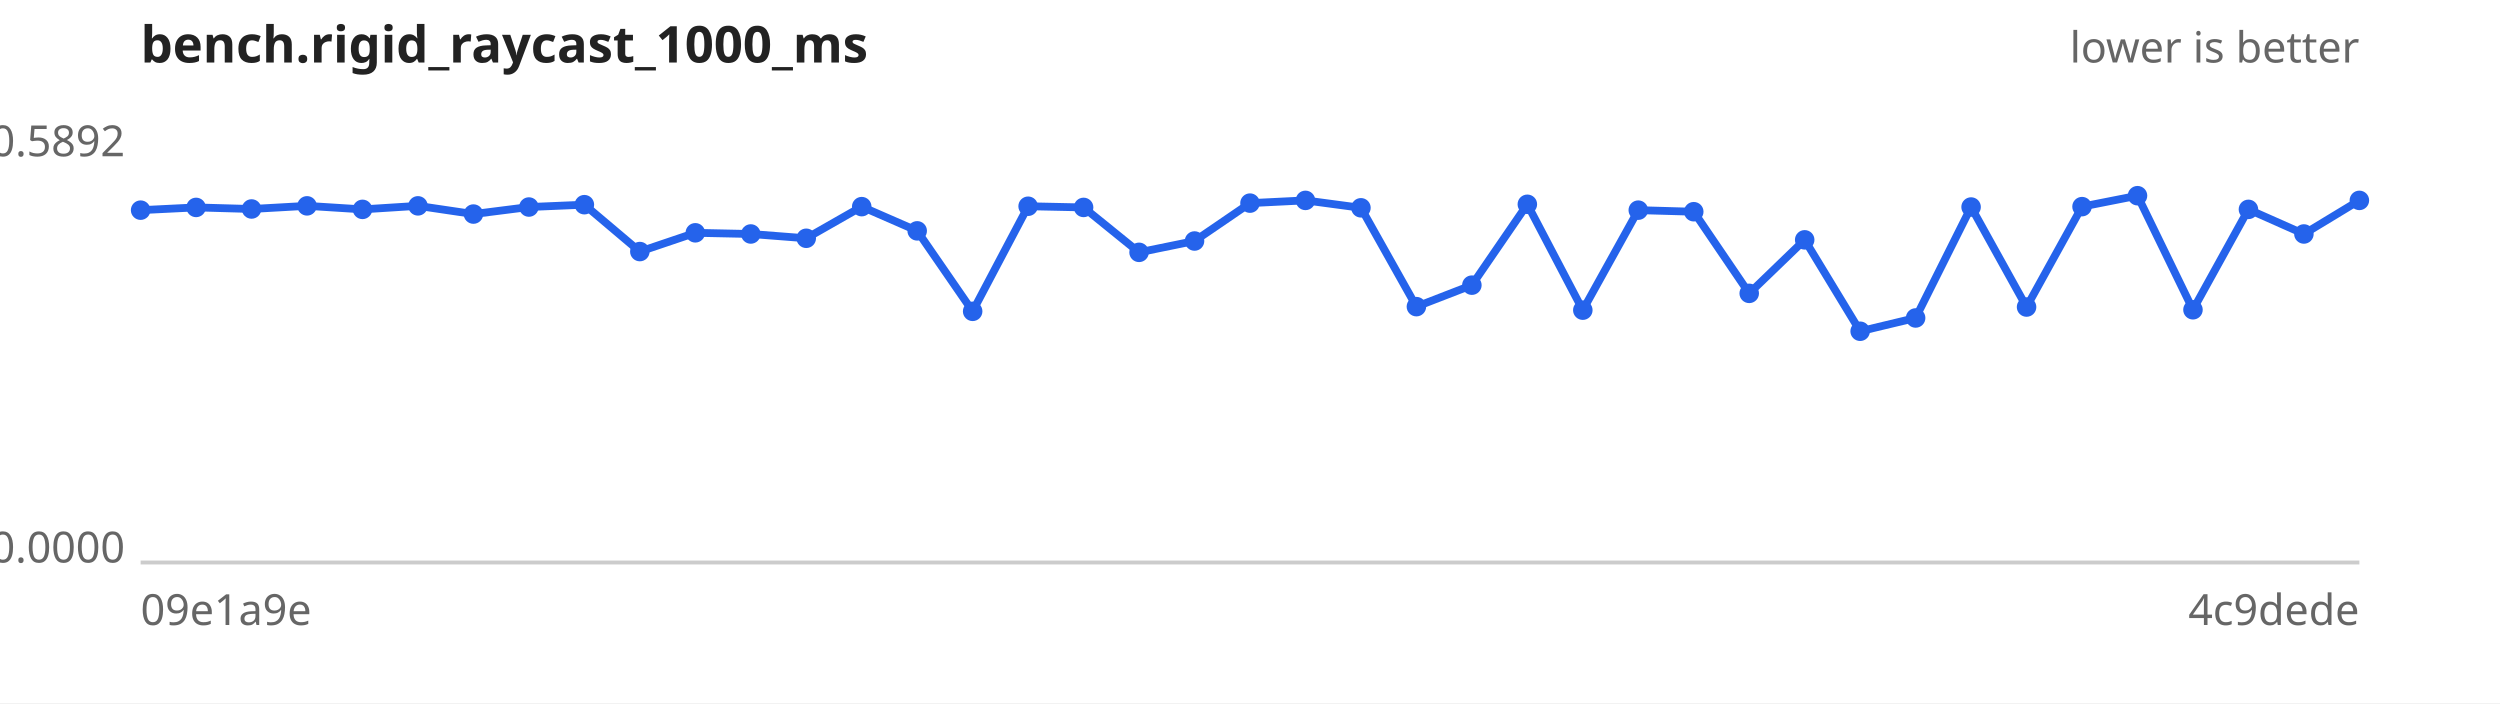
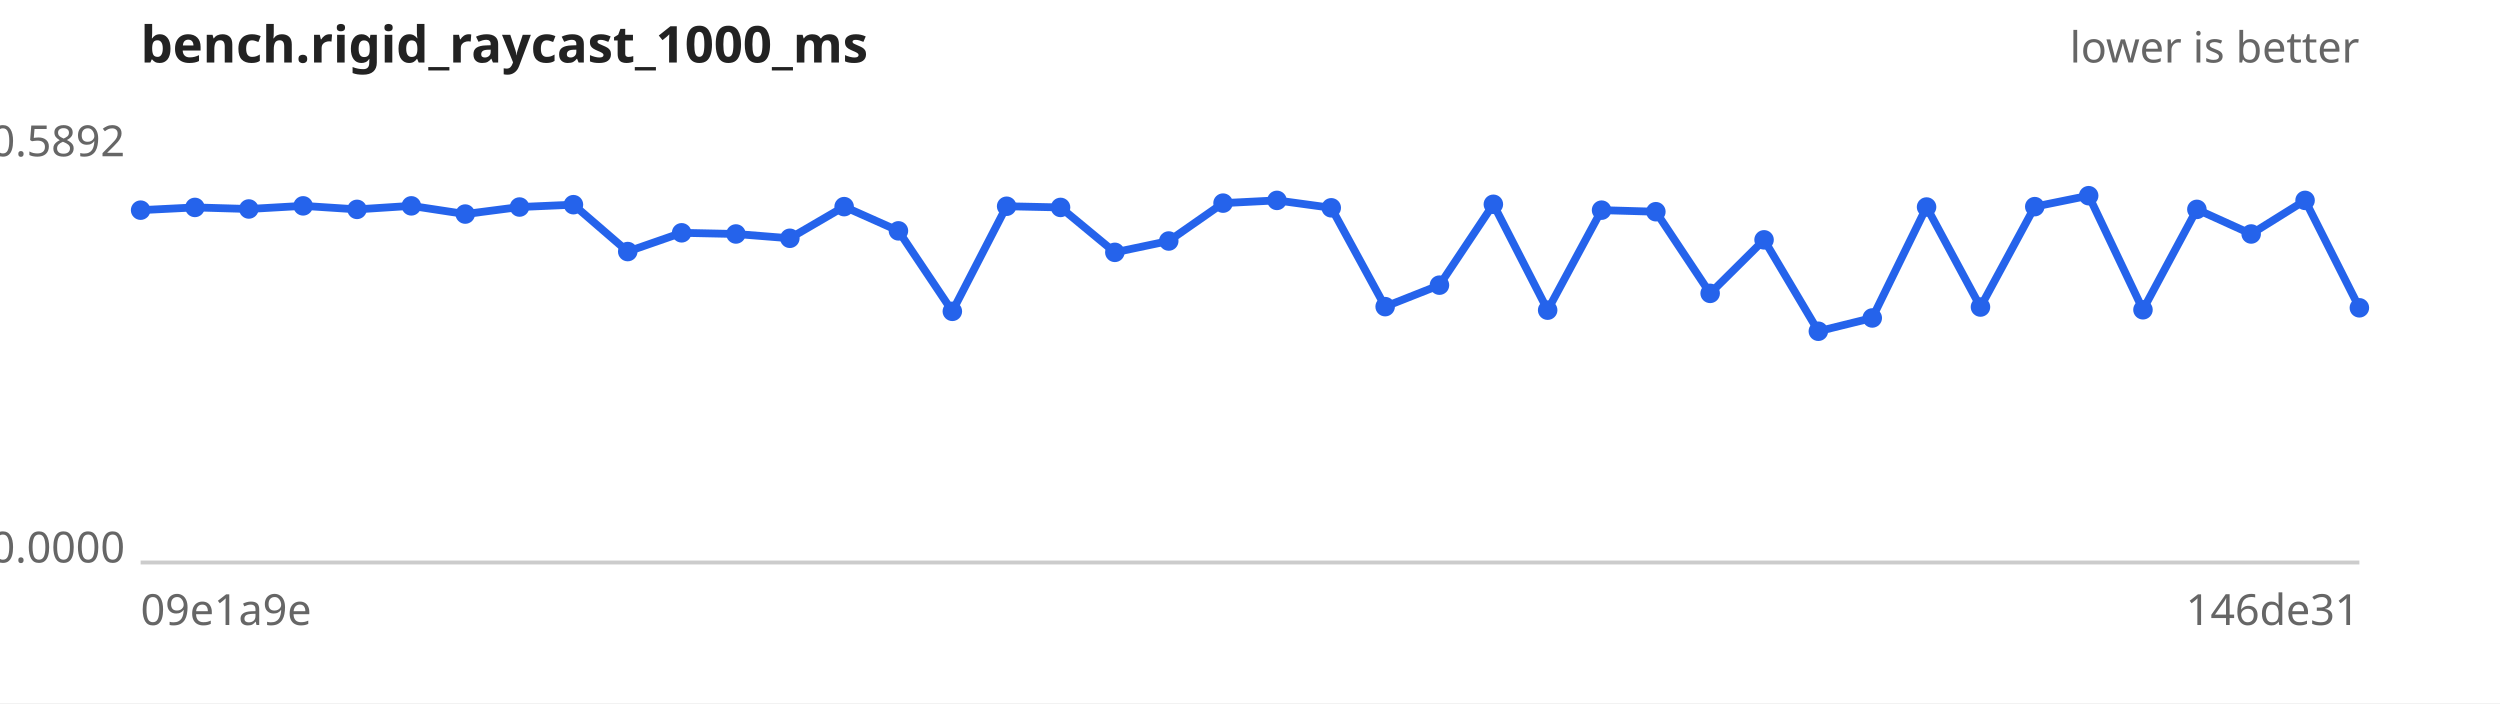
<svg xmlns="http://www.w3.org/2000/svg" width="640" height="180" viewBox="0 0 640 180" font-family="sans-serif" font-size="11">
  <rect width="640" height="180" fill="#ffffff" />
  <text x="36" y="16" font-size="13" font-weight="bold" fill="#222">bench.rigid_raycast_1000_ms</text>
  <text x="604" y="16" text-anchor="end" fill="#666">lower is better</text>
  <line x1="36" y1="144" x2="604" y2="144" stroke="#ccc" />
  <text x="32" y="40.0" text-anchor="end" fill="#666">0.5892</text>
  <text x="32" y="144.0" text-anchor="end" fill="#666">0.0000</text>
  <text x="36" y="160" fill="#666">09e1a9e</text>
-   <text x="604" y="160" text-anchor="end" fill="#666">4c9dede</text>
-   <path d="M36.0,53.8 L50.2,53.1 L64.4,53.5 L78.6,52.7 L92.8,53.6 L107.0,52.7 L121.2,54.8 L135.4,53.0 L149.6,52.4 L163.8,64.4 L178.0,59.6 L192.2,59.9 L206.4,61.0 L220.6,52.9 L234.8,59.1 L249.0,79.7 L263.2,52.8 L277.4,53.1 L291.6,64.6 L305.8,61.7 L320.0,52.0 L334.2,51.3 L348.4,53.2 L362.6,78.5 L376.8,73.0 L391.0,52.3 L405.2,79.4 L419.4,53.8 L433.6,54.2 L447.8,75.1 L462.0,61.4 L476.2,84.8 L490.4,81.4 L504.6,53.0 L518.8,78.6 L533.0,52.9 L547.2,50.1 L561.4,79.3 L575.6,53.6 L589.8,59.9 L604.0,51.3" fill="none" stroke="#2563eb" stroke-width="2" />
+   <text x="604" y="160" text-anchor="end" fill="#666">146de31</text>
+   <path d="M36.0,53.8 L49.9,53.1 L63.7,53.5 L77.6,52.7 L91.4,53.6 L105.3,52.7 L119.1,54.8 L133.0,53.0 L146.8,52.4 L160.7,64.4 L174.5,59.6 L188.4,59.9 L202.2,61.0 L216.1,52.9 L230.0,59.1 L243.8,79.7 L257.7,52.8 L271.5,53.1 L285.4,64.6 L299.2,61.7 L313.1,52.0 L326.9,51.3 L340.8,53.2 L354.6,78.5 L368.5,73.0 L382.3,52.3 L396.2,79.4 L410.0,53.8 L423.9,54.2 L437.8,75.1 L451.6,61.4 L465.5,84.8 L479.3,81.4 L493.2,53.0 L507.0,78.6 L520.9,52.9 L534.7,50.1 L548.6,79.3 L562.4,53.6 L576.3,59.9 L590.1,51.3 L604.0,78.8" fill="none" stroke="#2563eb" stroke-width="2" />
  <g fill="#2563eb">
    <circle cx="36.0" cy="53.8" r="2.5" />
-     <circle cx="50.2" cy="53.1" r="2.5" />
-     <circle cx="64.4" cy="53.5" r="2.5" />
-     <circle cx="78.6" cy="52.7" r="2.5" />
-     <circle cx="92.8" cy="53.6" r="2.5" />
-     <circle cx="107.0" cy="52.7" r="2.5" />
-     <circle cx="121.2" cy="54.8" r="2.5" />
-     <circle cx="135.4" cy="53.0" r="2.5" />
-     <circle cx="149.6" cy="52.4" r="2.5" />
-     <circle cx="163.8" cy="64.4" r="2.5" />
-     <circle cx="178.0" cy="59.6" r="2.5" />
-     <circle cx="192.2" cy="59.9" r="2.5" />
-     <circle cx="206.4" cy="61.0" r="2.5" />
-     <circle cx="220.6" cy="52.9" r="2.5" />
-     <circle cx="234.8" cy="59.1" r="2.5" />
-     <circle cx="249.0" cy="79.7" r="2.5" />
-     <circle cx="263.2" cy="52.8" r="2.5" />
-     <circle cx="277.4" cy="53.1" r="2.5" />
-     <circle cx="291.6" cy="64.6" r="2.5" />
-     <circle cx="305.8" cy="61.7" r="2.5" />
-     <circle cx="320.0" cy="52.0" r="2.5" />
-     <circle cx="334.2" cy="51.3" r="2.5" />
-     <circle cx="348.4" cy="53.2" r="2.5" />
-     <circle cx="362.6" cy="78.5" r="2.5" />
-     <circle cx="376.8" cy="73.0" r="2.5" />
-     <circle cx="391.0" cy="52.3" r="2.5" />
-     <circle cx="405.2" cy="79.4" r="2.5" />
-     <circle cx="419.4" cy="53.8" r="2.5" />
-     <circle cx="433.6" cy="54.2" r="2.5" />
-     <circle cx="447.8" cy="75.1" r="2.5" />
-     <circle cx="462.0" cy="61.4" r="2.5" />
-     <circle cx="476.2" cy="84.8" r="2.5" />
-     <circle cx="490.4" cy="81.4" r="2.5" />
-     <circle cx="504.6" cy="53.0" r="2.5" />
-     <circle cx="518.8" cy="78.6" r="2.5" />
-     <circle cx="533.0" cy="52.9" r="2.5" />
-     <circle cx="547.2" cy="50.1" r="2.5" />
-     <circle cx="561.4" cy="79.3" r="2.5" />
-     <circle cx="575.6" cy="53.6" r="2.5" />
-     <circle cx="589.8" cy="59.9" r="2.5" />
-     <circle cx="604.0" cy="51.3" r="2.5" />
+     <circle cx="49.9" cy="53.1" r="2.5" />
+     <circle cx="63.7" cy="53.5" r="2.5" />
+     <circle cx="77.6" cy="52.7" r="2.5" />
+     <circle cx="91.4" cy="53.6" r="2.5" />
+     <circle cx="105.3" cy="52.7" r="2.5" />
+     <circle cx="119.1" cy="54.8" r="2.5" />
+     <circle cx="133.0" cy="53.0" r="2.5" />
+     <circle cx="146.8" cy="52.4" r="2.5" />
+     <circle cx="160.7" cy="64.4" r="2.5" />
+     <circle cx="174.5" cy="59.6" r="2.5" />
+     <circle cx="188.4" cy="59.9" r="2.5" />
+     <circle cx="202.2" cy="61.0" r="2.5" />
+     <circle cx="216.1" cy="52.9" r="2.5" />
+     <circle cx="230.0" cy="59.1" r="2.5" />
+     <circle cx="243.8" cy="79.7" r="2.5" />
+     <circle cx="257.7" cy="52.8" r="2.5" />
+     <circle cx="271.5" cy="53.1" r="2.5" />
+     <circle cx="285.4" cy="64.6" r="2.5" />
+     <circle cx="299.2" cy="61.7" r="2.5" />
+     <circle cx="313.1" cy="52.0" r="2.5" />
+     <circle cx="326.9" cy="51.3" r="2.5" />
+     <circle cx="340.8" cy="53.2" r="2.5" />
+     <circle cx="354.6" cy="78.5" r="2.5" />
+     <circle cx="368.5" cy="73.0" r="2.5" />
+     <circle cx="382.3" cy="52.3" r="2.5" />
+     <circle cx="396.2" cy="79.4" r="2.5" />
+     <circle cx="410.0" cy="53.8" r="2.5" />
+     <circle cx="423.9" cy="54.2" r="2.5" />
+     <circle cx="437.8" cy="75.1" r="2.5" />
+     <circle cx="451.6" cy="61.4" r="2.5" />
+     <circle cx="465.5" cy="84.8" r="2.5" />
+     <circle cx="479.3" cy="81.4" r="2.5" />
+     <circle cx="493.2" cy="53.0" r="2.5" />
+     <circle cx="507.0" cy="78.6" r="2.5" />
+     <circle cx="520.9" cy="52.9" r="2.5" />
+     <circle cx="534.7" cy="50.1" r="2.5" />
+     <circle cx="548.6" cy="79.3" r="2.5" />
+     <circle cx="562.4" cy="53.6" r="2.5" />
+     <circle cx="576.3" cy="59.9" r="2.5" />
+     <circle cx="590.1" cy="51.3" r="2.5" />
+     <circle cx="604.0" cy="78.8" r="2.5" />
  </g>
</svg>
